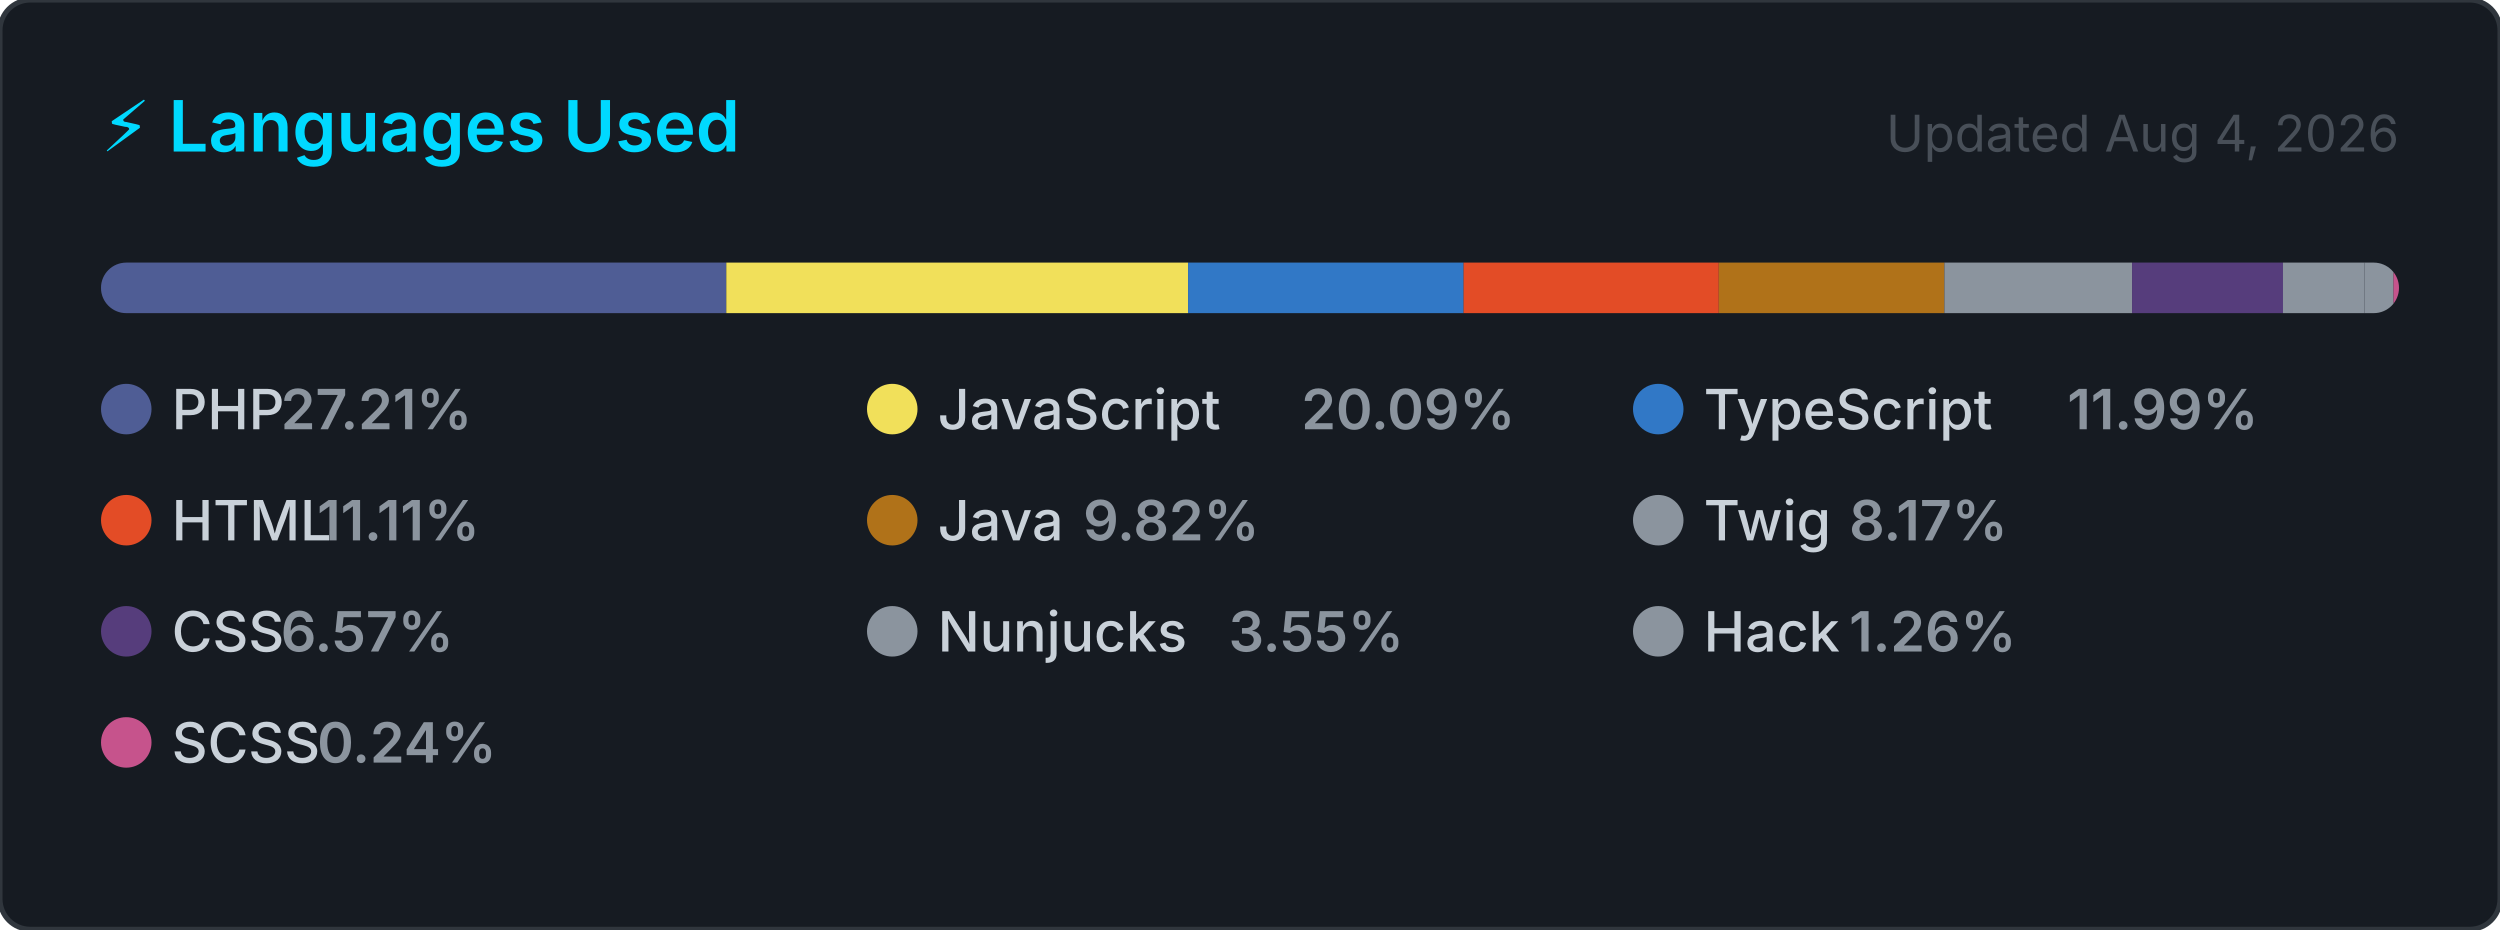
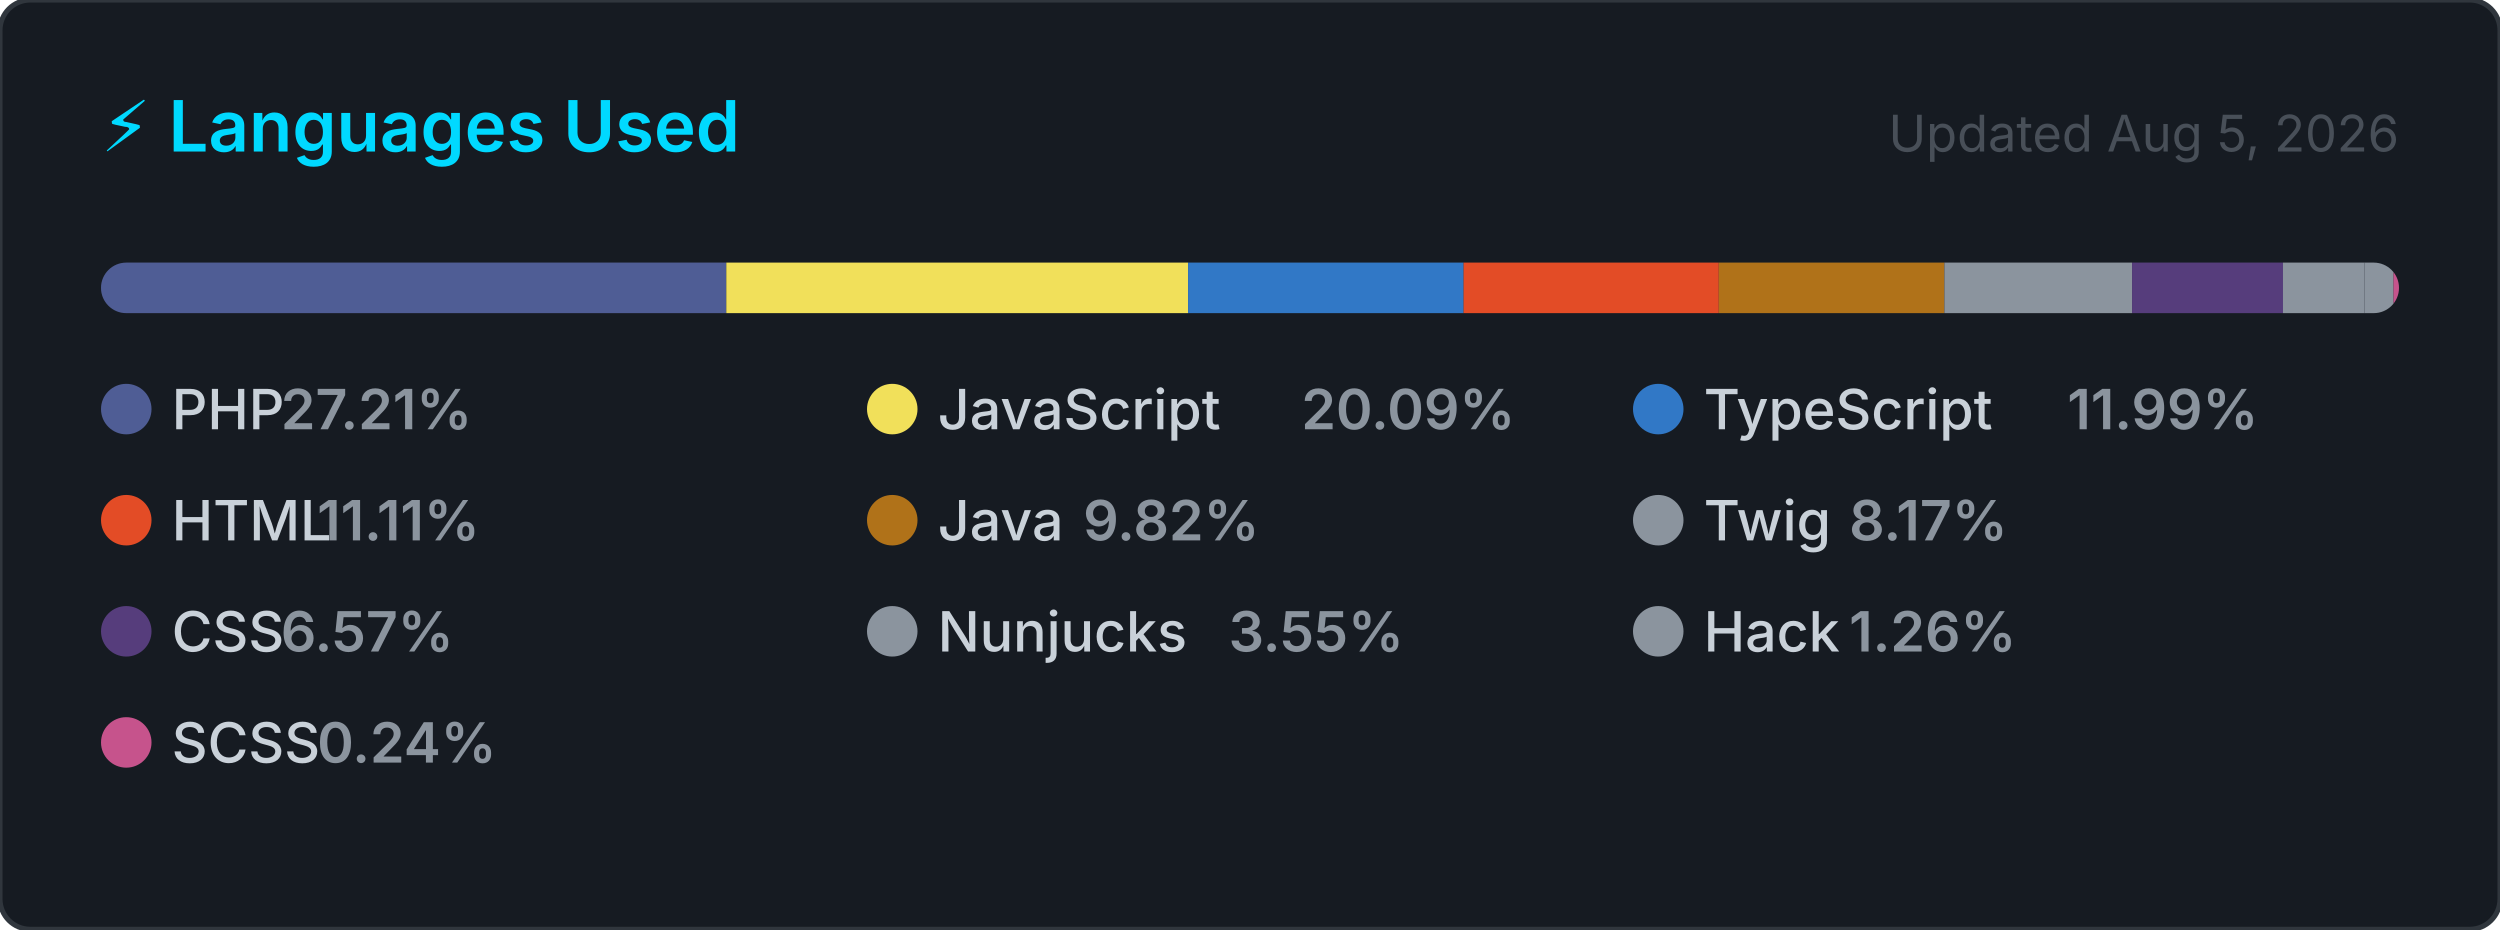
<svg xmlns="http://www.w3.org/2000/svg" width="495" height="184" viewBox="0 0 495 184" role="img" aria-label="Top programming languages for carlosrbl">
  <style>
    .card      { fill: #161b22; stroke: #30363d; stroke-width: 1; }
    .title     { font: 600 14px -apple-system, BlinkMacSystemFont, 'Segoe UI', sans-serif; fill: #00D9FF; }
    .updated   { font: 400 10px -apple-system, BlinkMacSystemFont, 'Segoe UI', sans-serif; fill: #484f58; }
    .lang-name { font: 500 11px -apple-system, BlinkMacSystemFont, 'Segoe UI', sans-serif; fill: #c9d1d9; }
    .lang-pct  { font: 600 11px -apple-system, BlinkMacSystemFont, 'Segoe UI', sans-serif; fill: #8b949e; }
  </style>
  <defs>
    <clipPath id="bar-clip">
      <rect x="20" y="52" width="455" height="10" rx="5" />
    </clipPath>
  </defs>
  <rect width="495" height="184" rx="6" ry="6" class="card" />
  <text x="20" y="30" class="title">⚡ Languages Used</text>
-   <text x="475" y="30" class="updated" text-anchor="end">Updated Aug 4, 2026</text>
+   <text x="475" y="30" class="updated" text-anchor="end">Updated Aug 5, 2026</text>
  <rect x="20" y="52" width="455" height="10" rx="5" fill="#21262d" />
  <g clip-path="url(#bar-clip)">
    <rect x="20.00" y="52" width="123.81" height="10" fill="#4F5D95" />
    <rect x="143.81" y="52" width="91.43" height="10" fill="#f1e05a" />
    <rect x="235.24" y="52" width="54.56" height="10" fill="#3178c6" />
    <rect x="289.79" y="52" width="50.53" height="10" fill="#e34c26" />
    <rect x="340.33" y="52" width="44.66" height="10" fill="#b07219" />
    <rect x="384.99" y="52" width="37.16" height="10" fill="#8b949e" />
    <rect x="422.15" y="52" width="29.88" height="10" fill="#563d7c" />
    <rect x="452.03" y="52" width="16.16" height="10" fill="#8b949e" />
    <rect x="468.19" y="52" width="5.72" height="10" fill="#8b949e" />
    <rect x="473.91" y="52" width="2.00" height="10" fill="#c6538c" />
  </g>
  <g transform="translate(20, 76)">
    <circle cx="5" cy="5" r="5" fill="#4F5D95" />
    <text x="14" y="9" class="lang-name">PHP</text>
    <text x="14" y="9" class="lang-pct" dx="21.6">27.21%</text>
  </g>
  <g transform="translate(171.6667, 76)">
    <circle cx="5" cy="5" r="5" fill="#f1e05a" />
    <text x="14" y="9" class="lang-name">JavaScript</text>
    <text x="14" y="9" class="lang-pct" dx="72">20.09%</text>
  </g>
  <g transform="translate(323.3333, 76)">
    <circle cx="5" cy="5" r="5" fill="#3178c6" />
    <text x="14" y="9" class="lang-name">TypeScript</text>
    <text x="14" y="9" class="lang-pct" dx="72">11.99%</text>
  </g>
  <g transform="translate(20, 98)">
    <circle cx="5" cy="5" r="5" fill="#e34c26" />
    <text x="14" y="9" class="lang-name">HTML</text>
    <text x="14" y="9" class="lang-pct" dx="28.8">11.11%</text>
  </g>
  <g transform="translate(171.6667, 98)">
    <circle cx="5" cy="5" r="5" fill="#b07219" />
    <text x="14" y="9" class="lang-name">Java</text>
    <text x="14" y="9" class="lang-pct" dx="28.8">9.82%</text>
  </g>
  <g transform="translate(323.3333, 98)">
    <circle cx="5" cy="5" r="5" fill="#8b949e" />
    <text x="14" y="9" class="lang-name">Twig</text>
    <text x="14" y="9" class="lang-pct" dx="28.8">8.17%</text>
  </g>
  <g transform="translate(20, 120)">
    <circle cx="5" cy="5" r="5" fill="#563d7c" />
    <text x="14" y="9" class="lang-name">CSS</text>
    <text x="14" y="9" class="lang-pct" dx="21.6">6.57%</text>
  </g>
  <g transform="translate(171.6667, 120)">
    <circle cx="5" cy="5" r="5" fill="#8b949e" />
    <text x="14" y="9" class="lang-name">Nunjucks</text>
    <text x="14" y="9" class="lang-pct" dx="57.6">3.55%</text>
  </g>
  <g transform="translate(323.3333, 120)">
    <circle cx="5" cy="5" r="5" fill="#8b949e" />
    <text x="14" y="9" class="lang-name">Hack</text>
    <text x="14" y="9" class="lang-pct" dx="28.8">1.26%</text>
  </g>
  <g transform="translate(20, 142)">
    <circle cx="5" cy="5" r="5" fill="#c6538c" />
    <text x="14" y="9" class="lang-name">SCSS</text>
    <text x="14" y="9" class="lang-pct" dx="28.8">0.24%</text>
  </g>
</svg>
